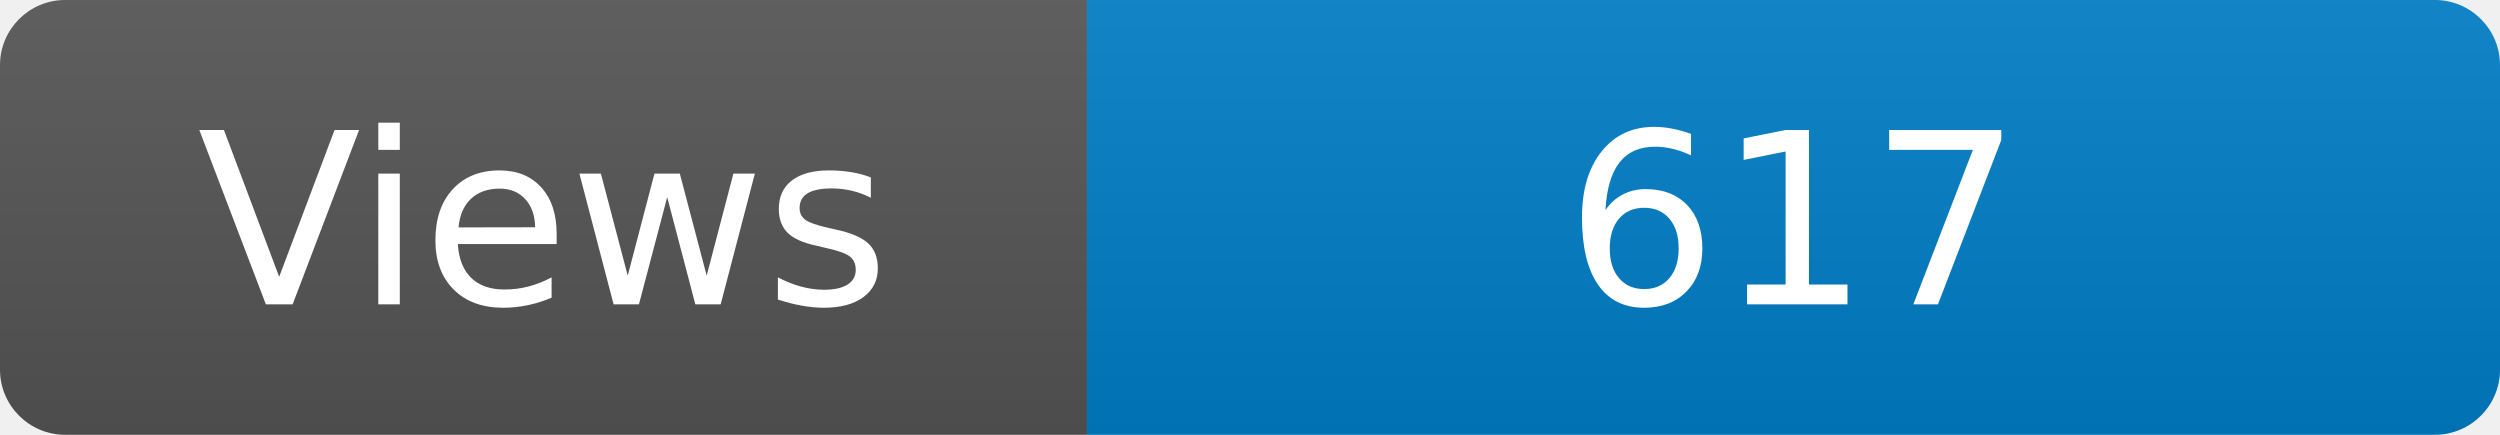
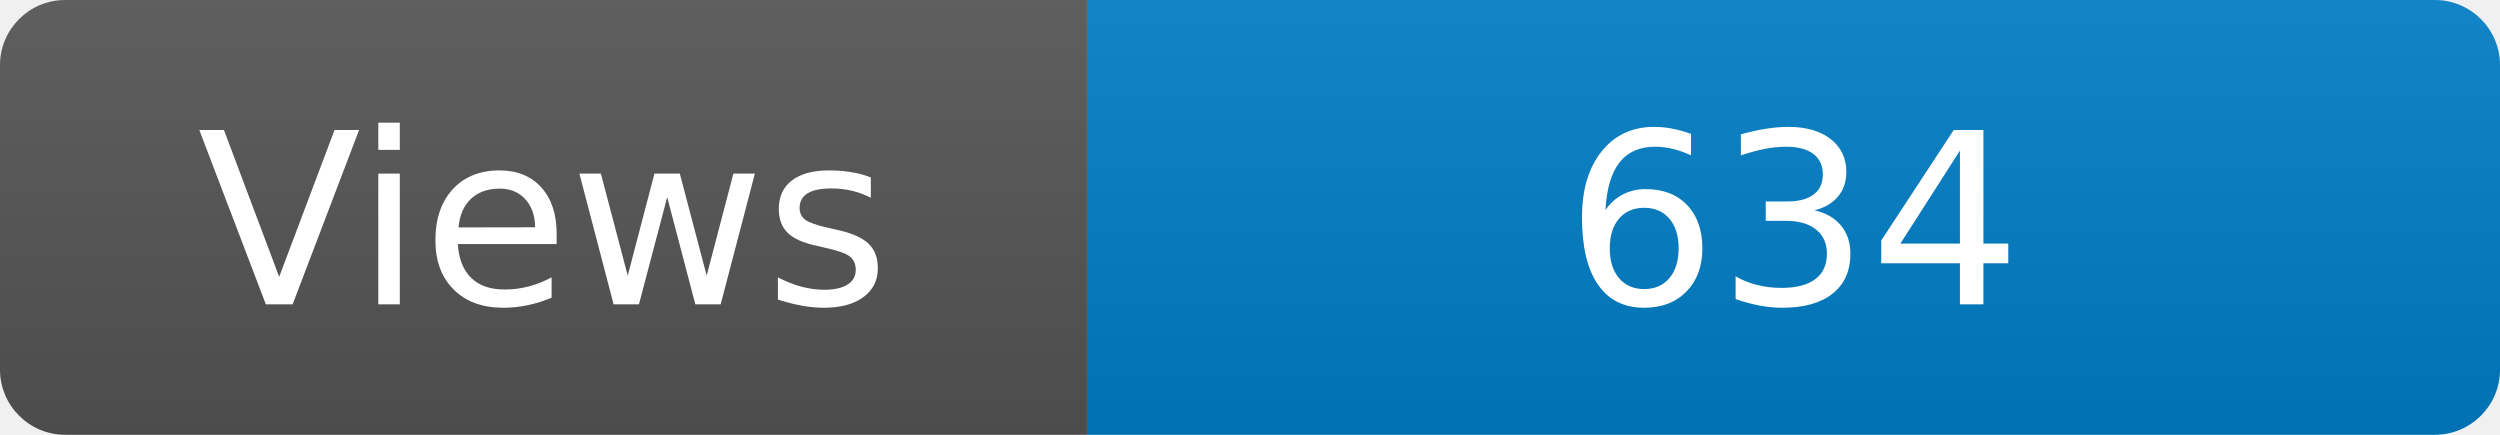
<svg xmlns="http://www.w3.org/2000/svg" width="115" height="20" role="img" aria-label="Maintained?: yes">
  <linearGradient id="s" x2="0" y2="100%">
    <stop offset="0" stop-color="#bbb" stop-opacity=".1" />
    <stop offset="1" stop-opacity=".1" />
  </linearGradient>
  <clipPath id="r">
    <rect width="115" height="20" rx="3" fill="#fff" />
  </clipPath>
  <g clip-path="url(#r)">
    <rect width="50" height="20" fill="#555" />
    <rect x="50" width="160" height="20" fill="#007ec6" />
    <rect width="115" height="20" fill="url(#s)" />
  </g>
  <g fill="#fff" text-anchor="middle" font-family="Verdana,Geneva,DejaVu Sans,sans-serif" font-size="110">
    <text x="250" y="140" transform="scale(.1)" fill="#fff">Views</text>
-     <text x="825" y="140" transform="scale(.1)" fill="#fff">617</text>
+     <text x="825" y="140" transform="scale(.1)" fill="#fff">634</text>
  </g>
</svg>
